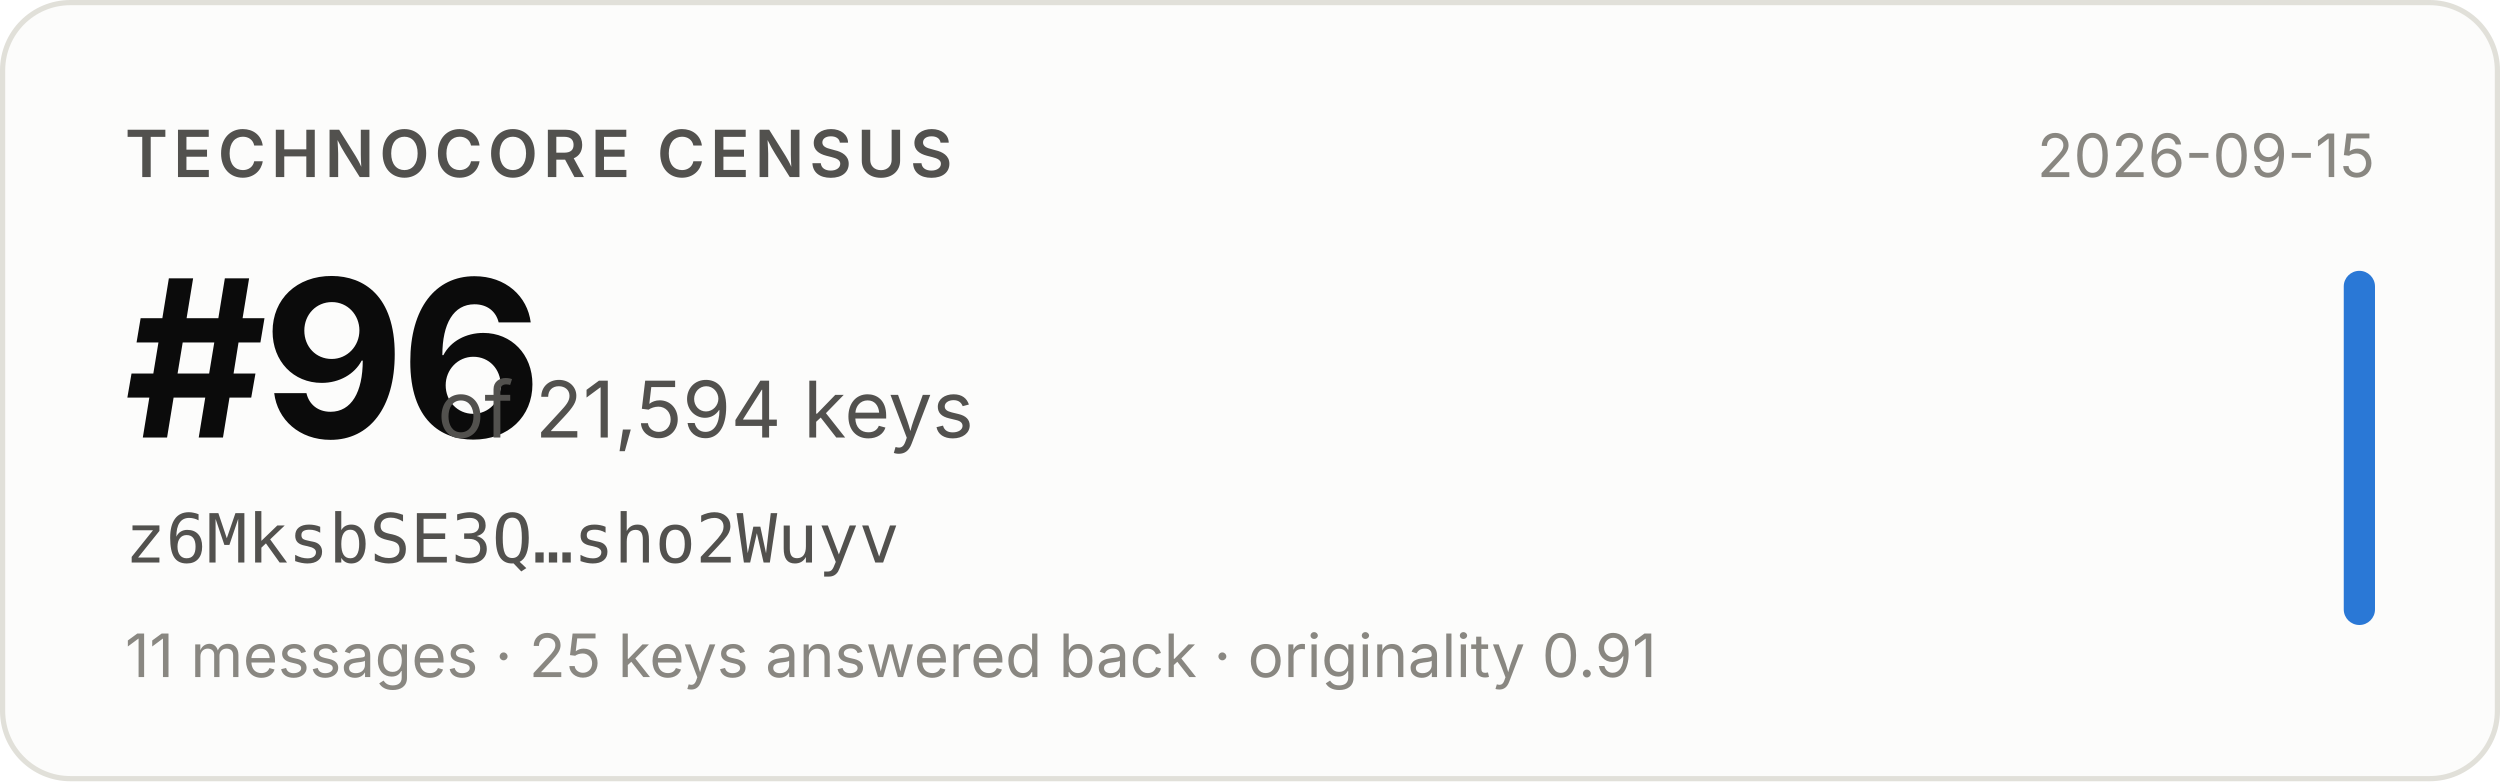
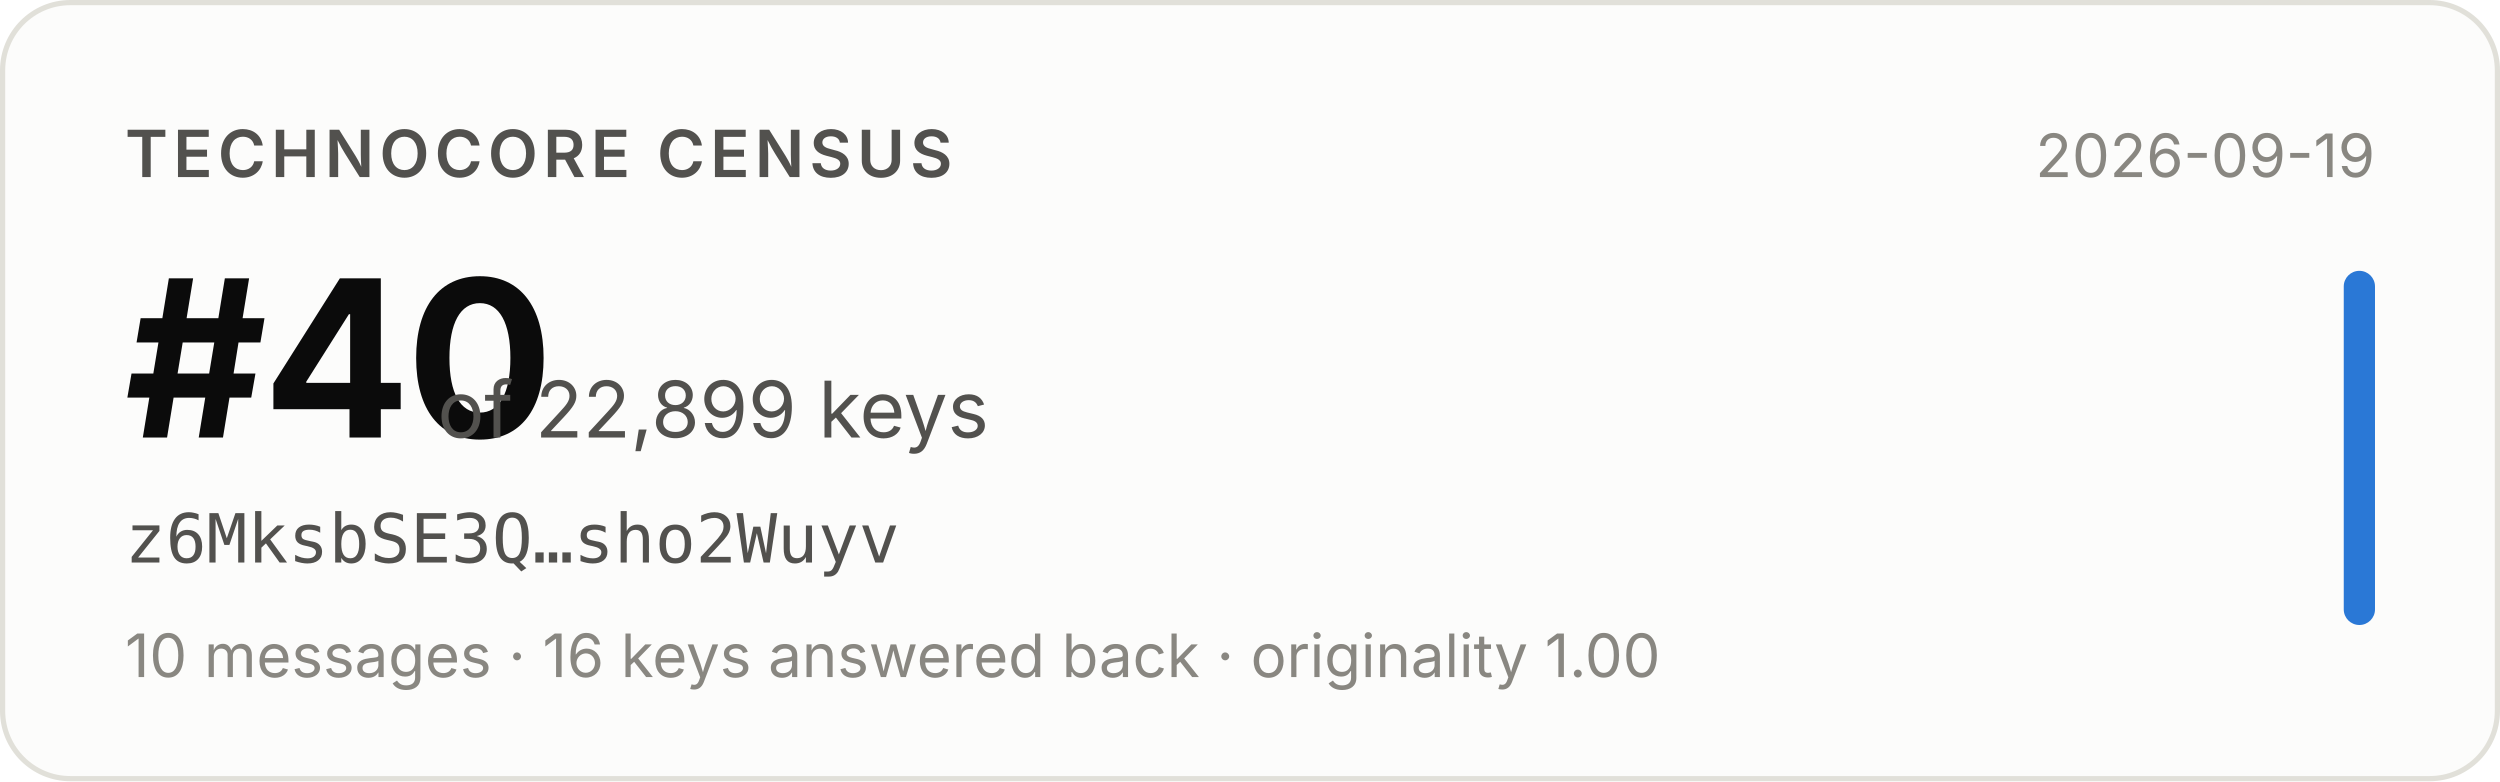
- <svg xmlns="http://www.w3.org/2000/svg" width="480" height="150" viewBox="0 0 480 150" role="img" aria-label="Technocore Census rank #96 of 21,594 keys for z6MksbSE3Q…sho2Wuyv, snapshot 2026-09-15">
+ <svg xmlns="http://www.w3.org/2000/svg" width="480" height="150" viewBox="0 0 480 150" role="img" aria-label="Technocore Census rank #40 of 22,899 keys for z6MksbSE3Q…sho2Wuyv, snapshot 2026-09-19">
  <rect x="0.5" y="0.5" width="479" height="149" rx="13" fill="#fcfcfb" stroke="#e1e0d9" />
  <g font-family="system-ui, -apple-system, 'Segoe UI', sans-serif">
    <text x="24" y="34" font-size="12.5" font-weight="600" fill="#52514e" letter-spacing="0.08em">TECHNOCORE CENSUS</text>
-     <text x="24" y="84" font-size="42" font-weight="650" fill="#0b0b0b" letter-spacing="-0.02em">#96</text>
-     <text x="84" y="84" font-size="15" fill="#52514e">of 21,594 keys</text>
+     <text x="24" y="84" font-size="42" font-weight="650" fill="#0b0b0b" letter-spacing="-0.02em">#40</text>
+     <text x="84" y="84" font-size="15" fill="#52514e">of 22,899 keys</text>
    <text x="24" y="108" font-size="13" fill="#52514e" font-family="ui-monospace, SFMono-Regular, Menlo, monospace">z6MksbSE3Q…sho2Wuyv</text>
-     <text x="24" y="130" font-size="11.5" fill="#898781">11 messages · 25 keys answered back · originality 0.91</text>
-     <text x="456" y="34" font-size="11.5" fill="#898781" text-anchor="end">2026-09-15</text>
+     <text x="24" y="130" font-size="11.5" fill="#898781">10 messages · 16 keys answered back · originality 1.00</text>
+     <text x="456" y="34" font-size="11.5" fill="#898781" text-anchor="end">2026-09-19</text>
    <rect x="450" y="52" width="6" height="68" rx="3" fill="#2a78d6" />
  </g>
</svg>
